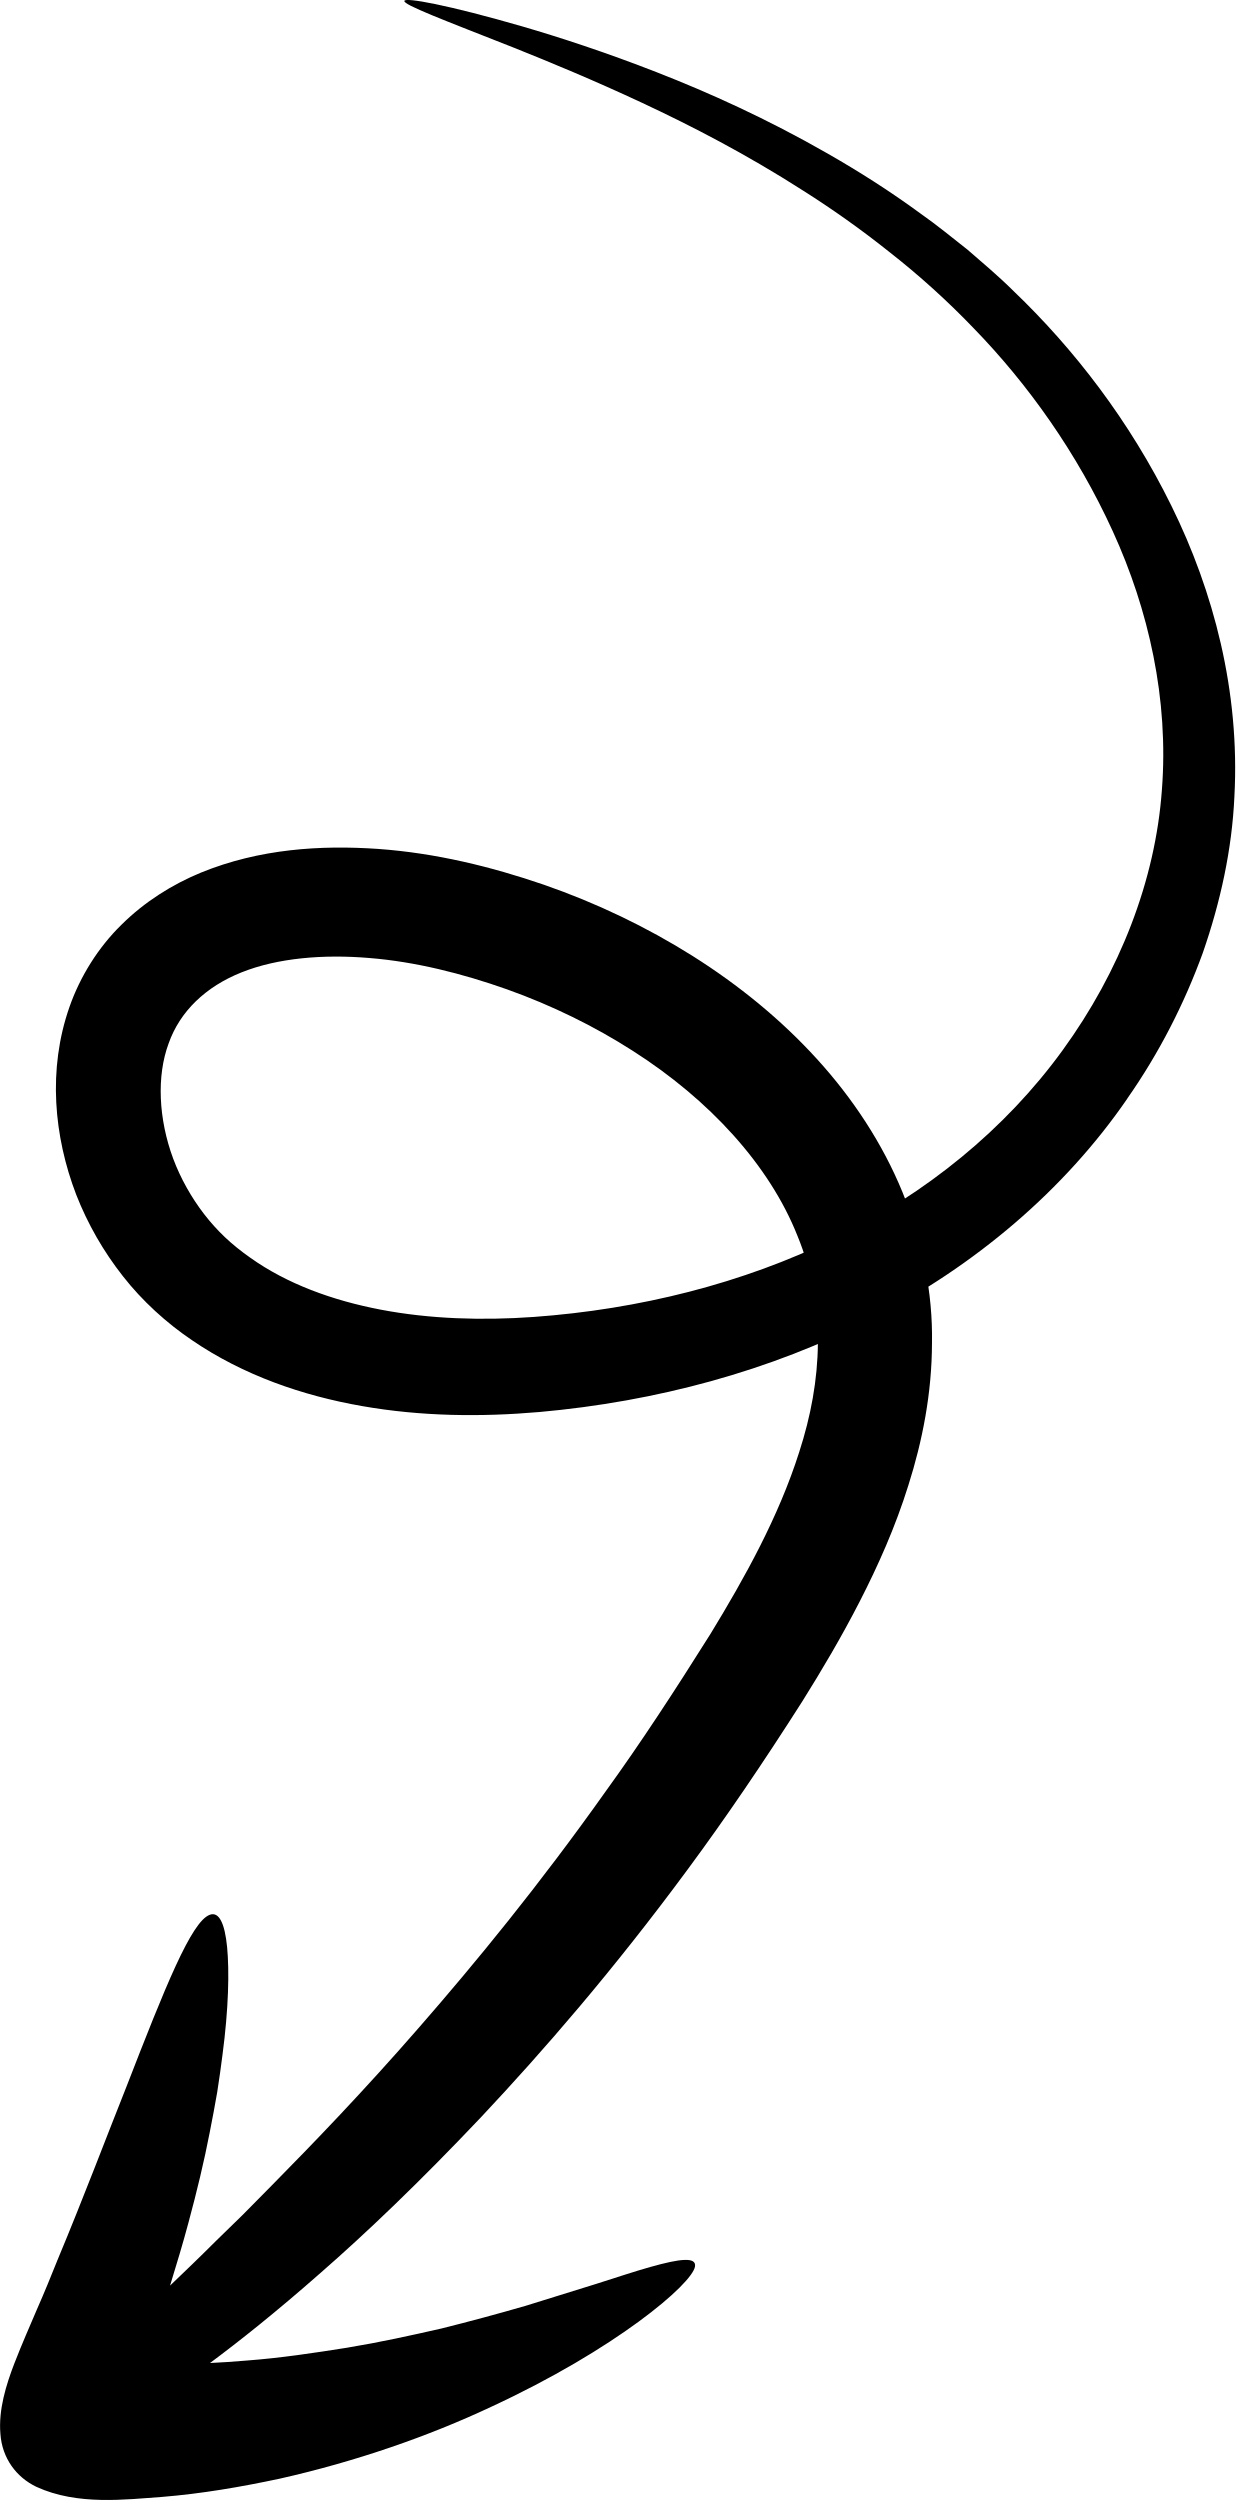
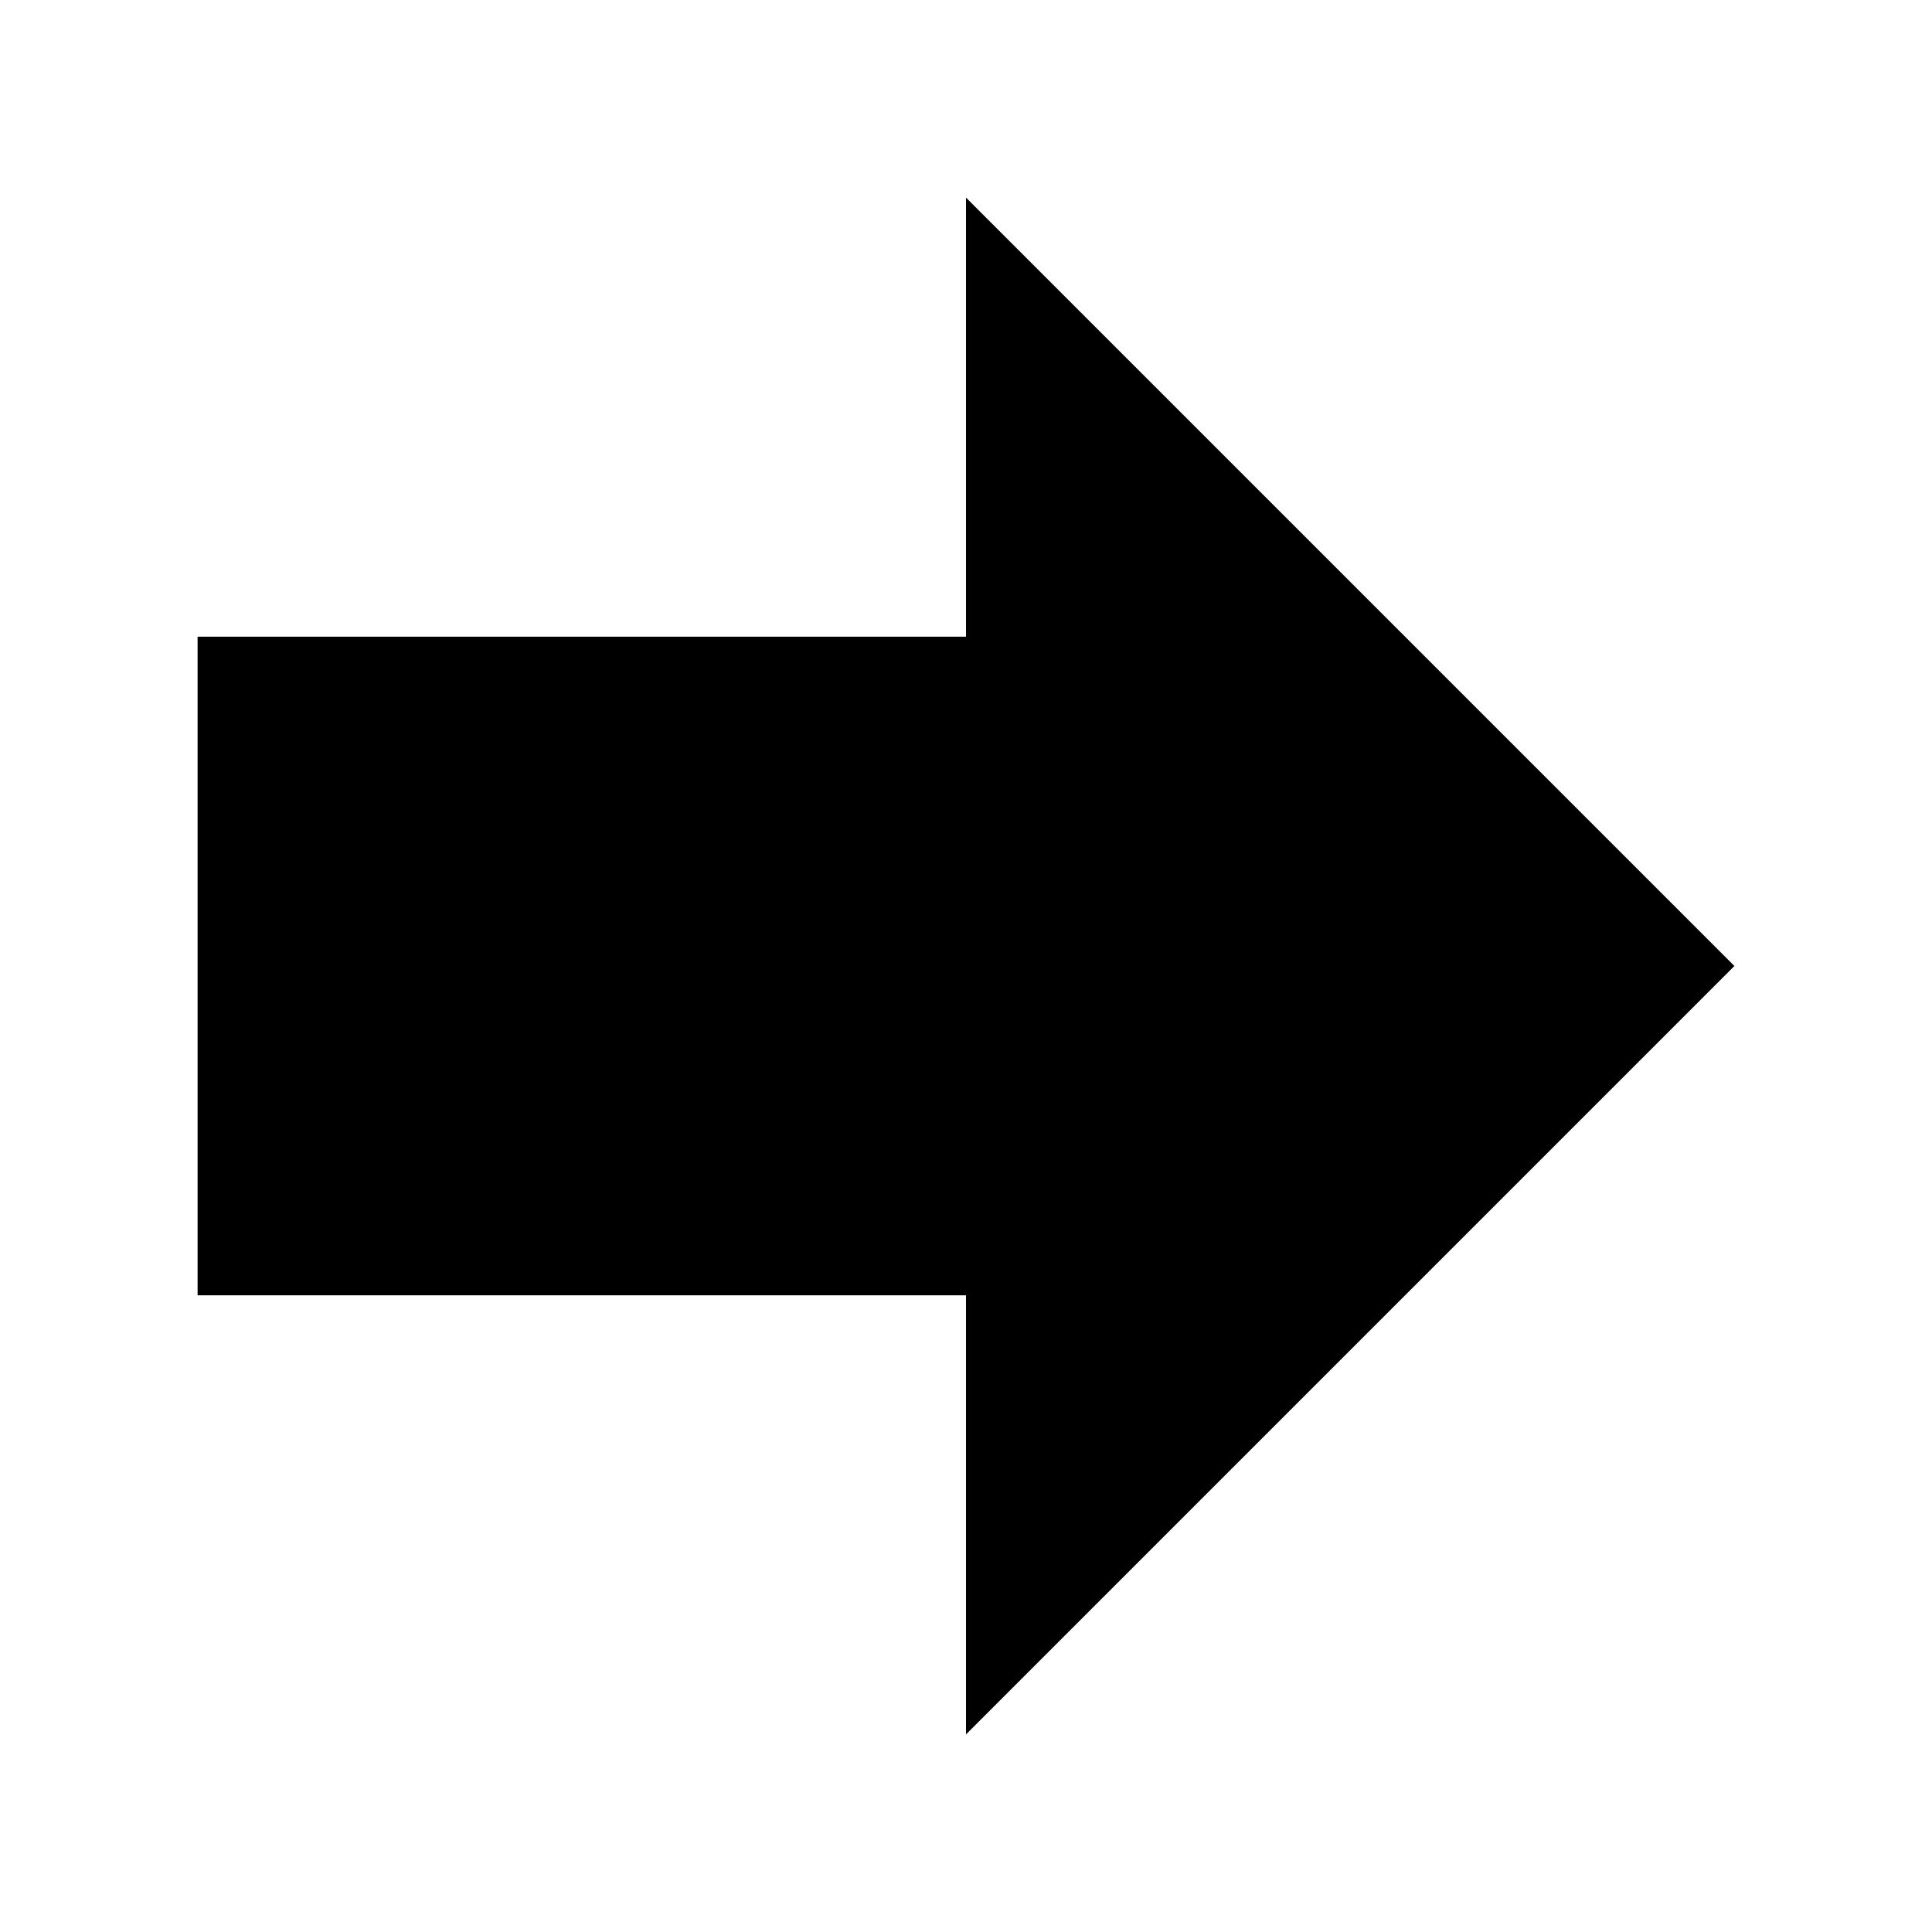
- <svg xmlns="http://www.w3.org/2000/svg" fill="currentColor" viewBox="0 0 239.84 485.44">
-   <path d="M218.9 213.32c-12.22 17.8-29.64 32.51-49.48 42.69-19.88 10.25-42.08 16.15-64.68 18.17-11.34.98-22.94.87-34.47-1.16-11.47-2.01-22.99-5.95-32.98-12.78-4.94-3.33-9.67-7.63-13.42-12.43a62.455 62.455 0 0 1-9.07-15.83c-4.34-11.32-5.55-24.32-1.33-36.4 2.08-5.97 5.62-11.62 10.1-16 4.48-4.46 9.88-7.85 15.5-10.16 11.33-4.61 23.18-5.35 34.36-4.58 11.25.81 22 3.46 32.2 6.96 10.21 3.55 19.9 8.19 28.85 13.82 8.94 5.64 17.13 12.3 24.13 19.99 6.99 7.67 12.76 16.43 16.63 25.88 3.85 9.43 5.91 19.55 5.73 29.29-.02 9.77-1.87 19.06-4.57 27.58-2.55 8.18-5.9 15.65-9.45 22.58-3.56 6.94-7.36 13.35-11.14 19.39-7.62 11.97-15.02 22.85-22.29 32.68-14.51 19.68-28.11 35.31-40.07 48.05-12.02 12.7-22.37 22.57-31.17 30.25-8.76 7.72-15.87 13.34-21.5 17.53 2.18-.1 4.52-.26 7.02-.47 6.7-.5 13.2-1.49 19.59-2.5 6.36-1.05 12.45-2.39 18.32-3.73a459.27 459.27 0 0 0 16.37-4.41c5.05-1.57 9.66-3 13.74-4.27 4.08-1.3 7.58-2.46 10.47-3.27 5.78-1.63 8.97-1.99 8.66-.08-.55 3.39-15.4 16.06-39.65 27.27-11.98 5.64-26.23 10.61-41.08 13.94-7.49 1.59-15.08 2.9-22.74 3.52-7.06.49-16.41 1.72-24.42-1.96-3.87-1.85-6.65-5.54-6.98-10.27-.41-4.7 1.14-9.6 2.68-13.62 1.63-4.19 3.02-7.28 4.41-10.56 1.43-3.23 2.74-6.46 4-9.6 5.2-12.46 9.53-23.98 13.37-33.61 7.54-19.41 12.62-32.14 16.21-33.42 1.76-.64 2.89 1.6 3.35 6.28.44 4.67.3 11.87-.9 20.93-.29 2.28-.62 4.69-1.02 7.22-.43 2.49-.92 5.11-1.46 7.84-1.06 5.5-2.46 11.35-4.15 17.6-1.04 3.91-2.29 8.03-3.55 12.14 2.61-2.5 5.56-5.32 8.82-8.58 1.65-1.61 3.39-3.31 5.24-5.11 1.81-1.83 3.72-3.76 5.73-5.8 8.03-8.15 17.62-18.07 28.53-30.6 10.91-12.51 23.26-27.53 36.39-46.05 6.64-9.18 13.33-19.42 20.23-30.41 6.67-10.94 13.22-22.69 17.23-35.31 4.5-13.88 5.28-28.34-.35-42-5.44-13.7-17.07-26.4-31.98-35.91-7.44-4.77-15.68-8.81-24.38-11.92-8.73-3.09-17.82-5.38-26.78-6.1-8.94-.75-17.83 0-24.8 2.79-6.92 2.76-11.96 7.55-14.16 13.81-2.34 6.3-1.98 14.63.89 22.37 1.45 3.86 3.52 7.53 6.01 10.77 2.55 3.28 5.26 5.86 8.96 8.46 7.11 5.06 15.92 8.29 25.36 10.09 9.45 1.8 19.55 2.13 29.67 1.41 20.43-1.47 40.58-6.49 58.4-15.22 17.84-8.74 33.18-21.23 44.3-36.56 11.11-15.28 18.02-32.99 19.28-50.54 1.37-17.58-2.57-35.01-9.53-50.23-6.96-15.25-16.48-28.6-27.05-39.47a155.576 155.576 0 0 0-16.35-14.78c-5.56-4.44-11.18-8.39-16.72-11.9-11.06-7.09-21.71-12.58-31.25-17.04-9.54-4.46-17.97-7.93-24.88-10.7C85.99 3.82 78.25.92 78.52.16c.24-.69 8.46.79 22.97 4.99 7.25 2.12 16.05 4.98 26.09 8.9 10.03 3.92 21.29 8.98 33.15 15.78 5.93 3.39 12.01 7.23 18.06 11.67 3.07 2.15 6.03 4.58 9.1 7 2.95 2.57 6.02 5.13 8.9 8 11.73 11.23 22.55 25.2 30.69 41.76 8.13 16.48 13.32 35.97 12.21 56.42-.46 10.2-2.69 20.44-6.14 30.36-3.59 9.87-8.48 19.44-14.65 28.26" />
+ <svg xmlns="http://www.w3.org/2000/svg" viewBox="-0.8 -0.8 17.6 17.6" fill="currentColor">
+   <path d="M1 11V5h7V1l7 7-7 7v-4z" />
</svg>
